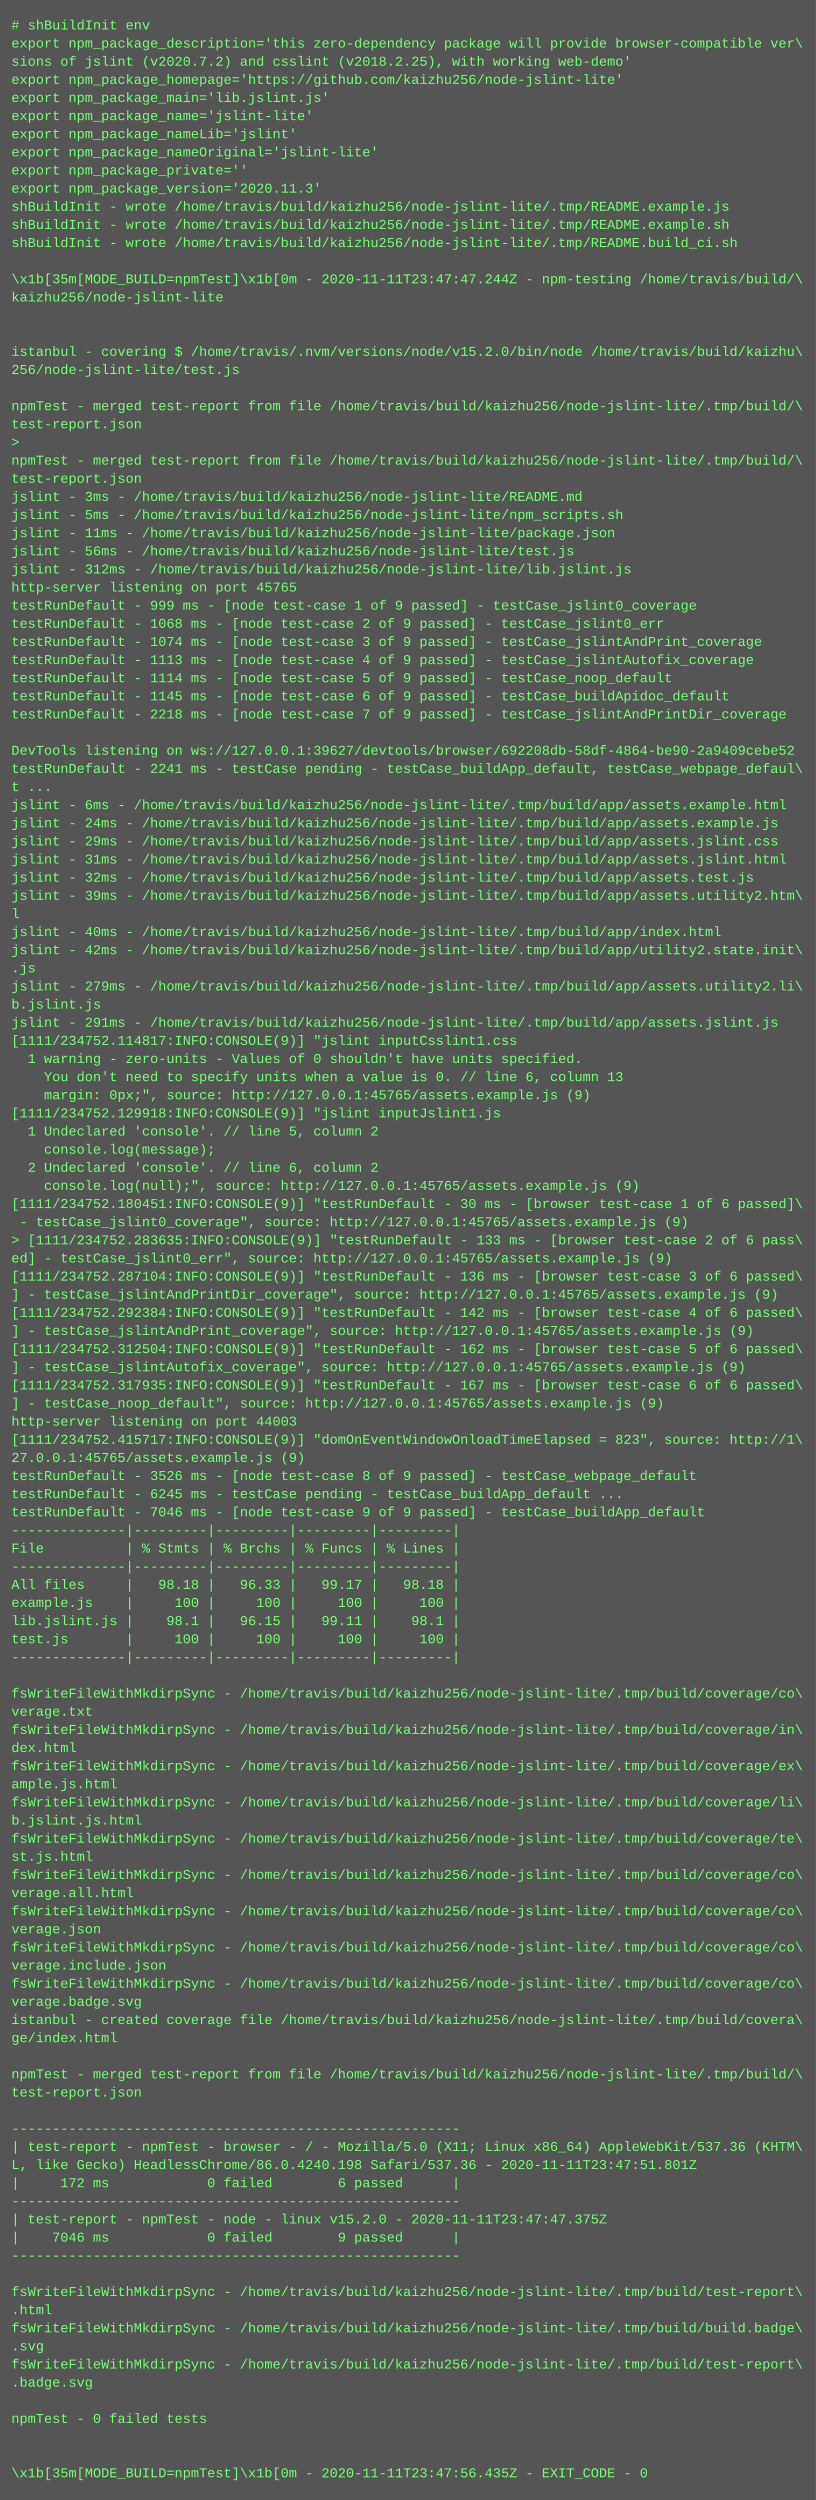
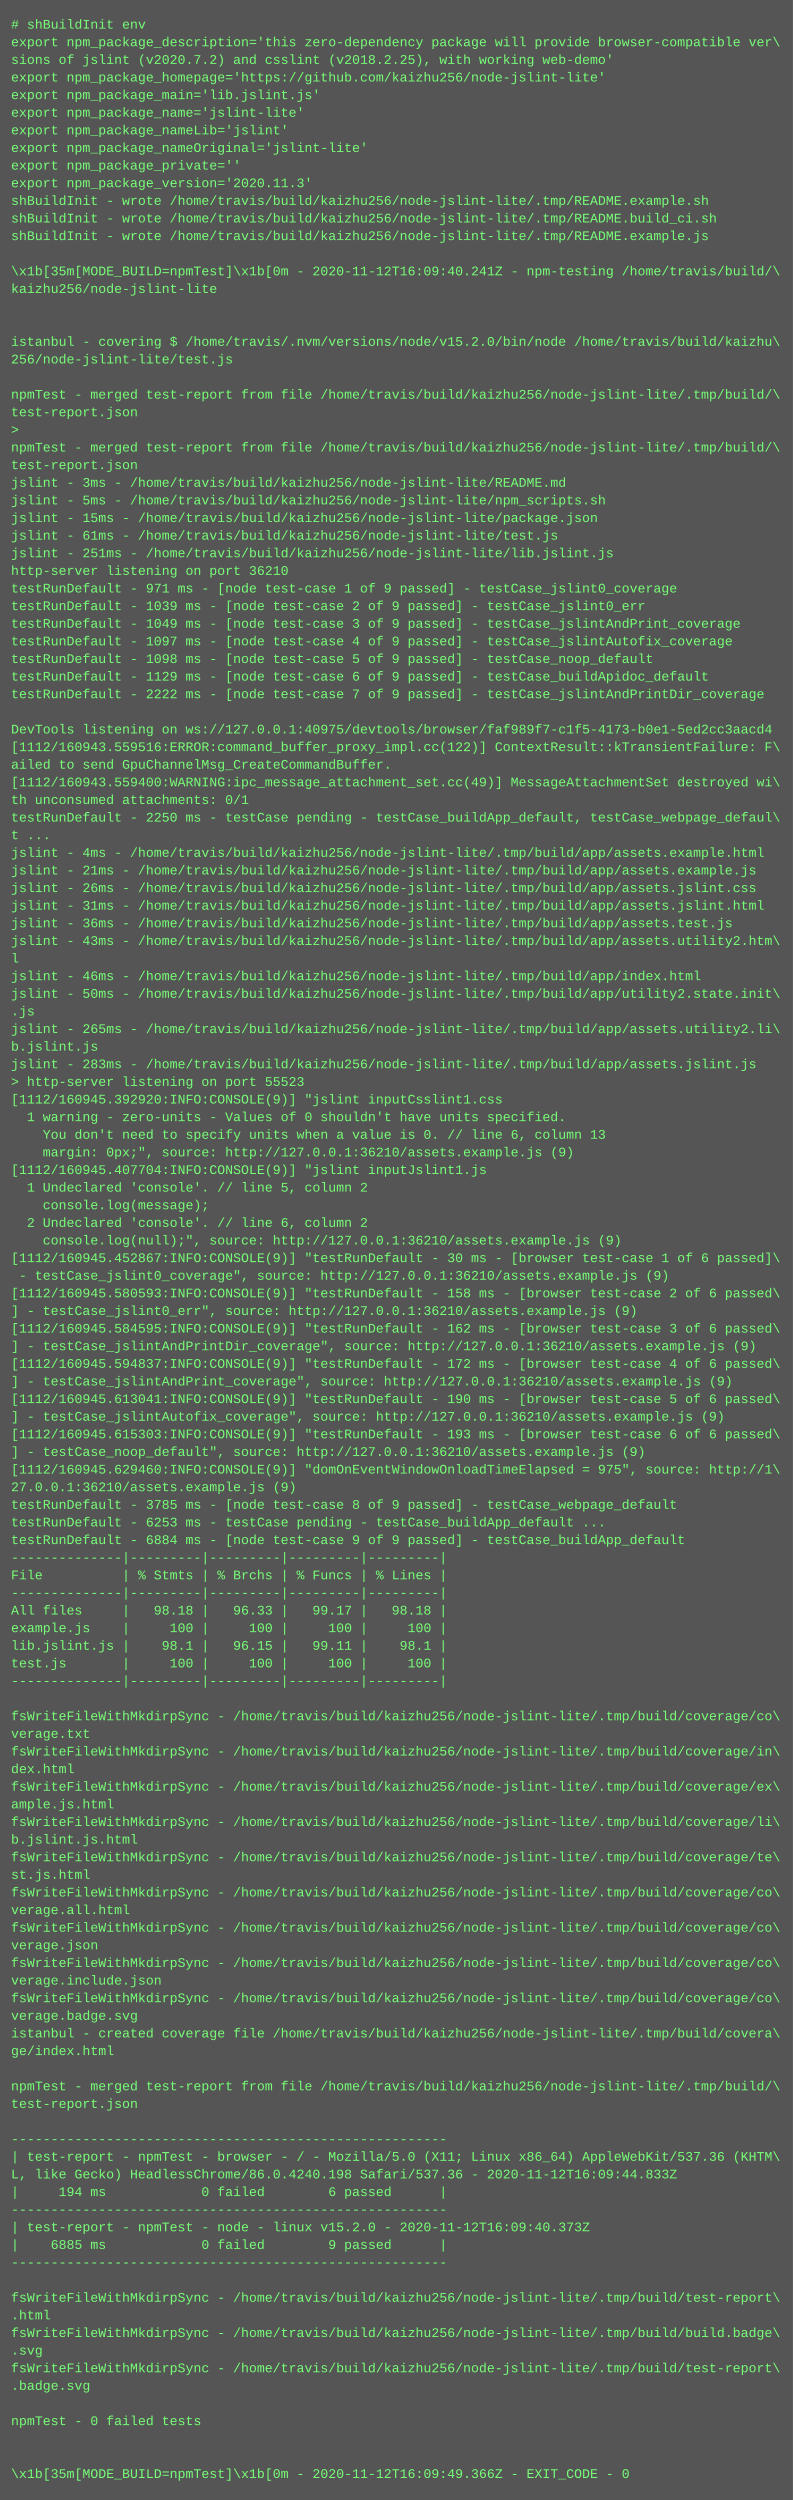
- <svg xmlns="http://www.w3.org/2000/svg" height="2206" width="720">
-   <rect height="2206" fill="#555" width="720" />
+ <svg xmlns="http://www.w3.org/2000/svg" height="2270" width="720">
+   <rect height="2270" fill="#555" width="720" />
  <text fill="#7f7" font-family="Courier New" font-size="12" xml:space="preserve">
    <tspan x="10" y="26"># shBuildInit env</tspan>
    <tspan x="10" y="42">export npm_package_description='this zero-dependency package will provide browser-compatible ver\</tspan>
    <tspan x="10" y="58">sions of jslint (v2020.7.2) and csslint (v2018.2.25), with working web-demo'</tspan>
    <tspan x="10" y="74">export npm_package_homepage='https://github.com/kaizhu256/node-jslint-lite'</tspan>
    <tspan x="10" y="90">export npm_package_main='lib.jslint.js'</tspan>
    <tspan x="10" y="106">export npm_package_name='jslint-lite'</tspan>
    <tspan x="10" y="122">export npm_package_nameLib='jslint'</tspan>
    <tspan x="10" y="138">export npm_package_nameOriginal='jslint-lite'</tspan>
    <tspan x="10" y="154">export npm_package_private=''</tspan>
    <tspan x="10" y="170">export npm_package_version='2020.11.3'</tspan>
-     <tspan x="10" y="186">shBuildInit - wrote /home/travis/build/kaizhu256/node-jslint-lite/.tmp/README.example.js</tspan>
-     <tspan x="10" y="202">shBuildInit - wrote /home/travis/build/kaizhu256/node-jslint-lite/.tmp/README.example.sh</tspan>
-     <tspan x="10" y="218">shBuildInit - wrote /home/travis/build/kaizhu256/node-jslint-lite/.tmp/README.build_ci.sh</tspan>
+     <tspan x="10" y="186">shBuildInit - wrote /home/travis/build/kaizhu256/node-jslint-lite/.tmp/README.example.sh</tspan>
+     <tspan x="10" y="202">shBuildInit - wrote /home/travis/build/kaizhu256/node-jslint-lite/.tmp/README.build_ci.sh</tspan>
+     <tspan x="10" y="218">shBuildInit - wrote /home/travis/build/kaizhu256/node-jslint-lite/.tmp/README.example.js</tspan>
    <tspan x="10" y="234" />
-     <tspan x="10" y="250">\x1b[35m[MODE_BUILD=npmTest]\x1b[0m - 2020-11-11T23:47:47.244Z - npm-testing /home/travis/build/\</tspan>
+     <tspan x="10" y="250">\x1b[35m[MODE_BUILD=npmTest]\x1b[0m - 2020-11-12T16:09:40.241Z - npm-testing /home/travis/build/\</tspan>
    <tspan x="10" y="266">kaizhu256/node-jslint-lite</tspan>
    <tspan x="10" y="282" />
    <tspan x="10" y="298" />
    <tspan x="10" y="314">istanbul - covering $ /home/travis/.nvm/versions/node/v15.2.0/bin/node /home/travis/build/kaizhu\</tspan>
    <tspan x="10" y="330">256/node-jslint-lite/test.js</tspan>
    <tspan x="10" y="346" />
    <tspan x="10" y="362">npmTest - merged test-report from file /home/travis/build/kaizhu256/node-jslint-lite/.tmp/build/\</tspan>
    <tspan x="10" y="378">test-report.json</tspan>
    <tspan x="10" y="394">&gt; </tspan>
    <tspan x="10" y="410">npmTest - merged test-report from file /home/travis/build/kaizhu256/node-jslint-lite/.tmp/build/\</tspan>
    <tspan x="10" y="426">test-report.json</tspan>
    <tspan x="10" y="442">jslint - 3ms - /home/travis/build/kaizhu256/node-jslint-lite/README.md</tspan>
    <tspan x="10" y="458">jslint - 5ms - /home/travis/build/kaizhu256/node-jslint-lite/npm_scripts.sh</tspan>
-     <tspan x="10" y="474">jslint - 11ms - /home/travis/build/kaizhu256/node-jslint-lite/package.json</tspan>
-     <tspan x="10" y="490">jslint - 56ms - /home/travis/build/kaizhu256/node-jslint-lite/test.js</tspan>
-     <tspan x="10" y="506">jslint - 312ms - /home/travis/build/kaizhu256/node-jslint-lite/lib.jslint.js</tspan>
-     <tspan x="10" y="522">http-server listening on port 45765</tspan>
-     <tspan x="10" y="538">testRunDefault - 999 ms - [node test-case 1 of 9 passed] - testCase_jslint0_coverage</tspan>
-     <tspan x="10" y="554">testRunDefault - 1068 ms - [node test-case 2 of 9 passed] - testCase_jslint0_err</tspan>
-     <tspan x="10" y="570">testRunDefault - 1074 ms - [node test-case 3 of 9 passed] - testCase_jslintAndPrint_coverage</tspan>
-     <tspan x="10" y="586">testRunDefault - 1113 ms - [node test-case 4 of 9 passed] - testCase_jslintAutofix_coverage</tspan>
-     <tspan x="10" y="602">testRunDefault - 1114 ms - [node test-case 5 of 9 passed] - testCase_noop_default</tspan>
-     <tspan x="10" y="618">testRunDefault - 1145 ms - [node test-case 6 of 9 passed] - testCase_buildApidoc_default</tspan>
-     <tspan x="10" y="634">testRunDefault - 2218 ms - [node test-case 7 of 9 passed] - testCase_jslintAndPrintDir_coverage</tspan>
+     <tspan x="10" y="474">jslint - 15ms - /home/travis/build/kaizhu256/node-jslint-lite/package.json</tspan>
+     <tspan x="10" y="490">jslint - 61ms - /home/travis/build/kaizhu256/node-jslint-lite/test.js</tspan>
+     <tspan x="10" y="506">jslint - 251ms - /home/travis/build/kaizhu256/node-jslint-lite/lib.jslint.js</tspan>
+     <tspan x="10" y="522">http-server listening on port 36210</tspan>
+     <tspan x="10" y="538">testRunDefault - 971 ms - [node test-case 1 of 9 passed] - testCase_jslint0_coverage</tspan>
+     <tspan x="10" y="554">testRunDefault - 1039 ms - [node test-case 2 of 9 passed] - testCase_jslint0_err</tspan>
+     <tspan x="10" y="570">testRunDefault - 1049 ms - [node test-case 3 of 9 passed] - testCase_jslintAndPrint_coverage</tspan>
+     <tspan x="10" y="586">testRunDefault - 1097 ms - [node test-case 4 of 9 passed] - testCase_jslintAutofix_coverage</tspan>
+     <tspan x="10" y="602">testRunDefault - 1098 ms - [node test-case 5 of 9 passed] - testCase_noop_default</tspan>
+     <tspan x="10" y="618">testRunDefault - 1129 ms - [node test-case 6 of 9 passed] - testCase_buildApidoc_default</tspan>
+     <tspan x="10" y="634">testRunDefault - 2222 ms - [node test-case 7 of 9 passed] - testCase_jslintAndPrintDir_coverage</tspan>
    <tspan x="10" y="650" />
-     <tspan x="10" y="666">DevTools listening on ws://127.0.0.1:39627/devtools/browser/692208db-58df-4864-be90-2a9409cebe52</tspan>
-     <tspan x="10" y="682">testRunDefault - 2241 ms - testCase pending - testCase_buildApp_default, testCase_webpage_defaul\</tspan>
-     <tspan x="10" y="698">t ...</tspan>
-     <tspan x="10" y="714">jslint - 6ms - /home/travis/build/kaizhu256/node-jslint-lite/.tmp/build/app/assets.example.html</tspan>
-     <tspan x="10" y="730">jslint - 24ms - /home/travis/build/kaizhu256/node-jslint-lite/.tmp/build/app/assets.example.js</tspan>
-     <tspan x="10" y="746">jslint - 29ms - /home/travis/build/kaizhu256/node-jslint-lite/.tmp/build/app/assets.jslint.css</tspan>
-     <tspan x="10" y="762">jslint - 31ms - /home/travis/build/kaizhu256/node-jslint-lite/.tmp/build/app/assets.jslint.html</tspan>
-     <tspan x="10" y="778">jslint - 32ms - /home/travis/build/kaizhu256/node-jslint-lite/.tmp/build/app/assets.test.js</tspan>
-     <tspan x="10" y="794">jslint - 39ms - /home/travis/build/kaizhu256/node-jslint-lite/.tmp/build/app/assets.utility2.htm\</tspan>
-     <tspan x="10" y="810">l</tspan>
-     <tspan x="10" y="826">jslint - 40ms - /home/travis/build/kaizhu256/node-jslint-lite/.tmp/build/app/index.html</tspan>
-     <tspan x="10" y="842">jslint - 42ms - /home/travis/build/kaizhu256/node-jslint-lite/.tmp/build/app/utility2.state.init\</tspan>
-     <tspan x="10" y="858">.js</tspan>
-     <tspan x="10" y="874">jslint - 279ms - /home/travis/build/kaizhu256/node-jslint-lite/.tmp/build/app/assets.utility2.li\</tspan>
-     <tspan x="10" y="890">b.jslint.js</tspan>
-     <tspan x="10" y="906">jslint - 291ms - /home/travis/build/kaizhu256/node-jslint-lite/.tmp/build/app/assets.jslint.js</tspan>
-     <tspan x="10" y="922">[1111/234752.114817:INFO:CONSOLE(9)] "jslint inputCsslint1.css</tspan>
-     <tspan x="10" y="938">  1 warning - zero-units - Values of 0 shouldn't have units specified.</tspan>
-     <tspan x="10" y="954">    You don't need to specify units when a value is 0. // line 6, column 13</tspan>
-     <tspan x="10" y="970">    margin: 0px;", source: http://127.0.0.1:45765/assets.example.js (9)</tspan>
-     <tspan x="10" y="986">[1111/234752.129918:INFO:CONSOLE(9)] "jslint inputJslint1.js</tspan>
-     <tspan x="10" y="1002">  1 Undeclared 'console'. // line 5, column 2</tspan>
-     <tspan x="10" y="1018">    console.log(message);</tspan>
-     <tspan x="10" y="1034">  2 Undeclared 'console'. // line 6, column 2</tspan>
-     <tspan x="10" y="1050">    console.log(null);", source: http://127.0.0.1:45765/assets.example.js (9)</tspan>
-     <tspan x="10" y="1066">[1111/234752.180451:INFO:CONSOLE(9)] "testRunDefault - 30 ms - [browser test-case 1 of 6 passed]\</tspan>
-     <tspan x="10" y="1082"> - testCase_jslint0_coverage", source: http://127.0.0.1:45765/assets.example.js (9)</tspan>
-     <tspan x="10" y="1098">&gt; [1111/234752.283635:INFO:CONSOLE(9)] "testRunDefault - 133 ms - [browser test-case 2 of 6 pass\</tspan>
-     <tspan x="10" y="1114">ed] - testCase_jslint0_err", source: http://127.0.0.1:45765/assets.example.js (9)</tspan>
-     <tspan x="10" y="1130">[1111/234752.287104:INFO:CONSOLE(9)] "testRunDefault - 136 ms - [browser test-case 3 of 6 passed\</tspan>
-     <tspan x="10" y="1146">] - testCase_jslintAndPrintDir_coverage", source: http://127.0.0.1:45765/assets.example.js (9)</tspan>
-     <tspan x="10" y="1162">[1111/234752.292384:INFO:CONSOLE(9)] "testRunDefault - 142 ms - [browser test-case 4 of 6 passed\</tspan>
-     <tspan x="10" y="1178">] - testCase_jslintAndPrint_coverage", source: http://127.0.0.1:45765/assets.example.js (9)</tspan>
-     <tspan x="10" y="1194">[1111/234752.312504:INFO:CONSOLE(9)] "testRunDefault - 162 ms - [browser test-case 5 of 6 passed\</tspan>
-     <tspan x="10" y="1210">] - testCase_jslintAutofix_coverage", source: http://127.0.0.1:45765/assets.example.js (9)</tspan>
-     <tspan x="10" y="1226">[1111/234752.317935:INFO:CONSOLE(9)] "testRunDefault - 167 ms - [browser test-case 6 of 6 passed\</tspan>
-     <tspan x="10" y="1242">] - testCase_noop_default", source: http://127.0.0.1:45765/assets.example.js (9)</tspan>
-     <tspan x="10" y="1258">http-server listening on port 44003</tspan>
-     <tspan x="10" y="1274">[1111/234752.415717:INFO:CONSOLE(9)] "domOnEventWindowOnloadTimeElapsed = 823", source: http://1\</tspan>
-     <tspan x="10" y="1290">27.0.0.1:45765/assets.example.js (9)</tspan>
-     <tspan x="10" y="1306">testRunDefault - 3526 ms - [node test-case 8 of 9 passed] - testCase_webpage_default</tspan>
-     <tspan x="10" y="1322">testRunDefault - 6245 ms - testCase pending - testCase_buildApp_default ...</tspan>
-     <tspan x="10" y="1338">testRunDefault - 7046 ms - [node test-case 9 of 9 passed] - testCase_buildApp_default</tspan>
-     <tspan x="10" y="1354">--------------|---------|---------|---------|---------|</tspan>
-     <tspan x="10" y="1370">File          | % Stmts | % Brchs | % Funcs | % Lines |</tspan>
-     <tspan x="10" y="1386">--------------|---------|---------|---------|---------|</tspan>
-     <tspan x="10" y="1402">All files     |   98.18 |   96.33 |   99.17 |   98.18 |</tspan>
-     <tspan x="10" y="1418">example.js    |     100 |     100 |     100 |     100 |</tspan>
-     <tspan x="10" y="1434">lib.jslint.js |    98.1 |   96.15 |   99.11 |    98.1 |</tspan>
-     <tspan x="10" y="1450">test.js       |     100 |     100 |     100 |     100 |</tspan>
-     <tspan x="10" y="1466">--------------|---------|---------|---------|---------|</tspan>
-     <tspan x="10" y="1482" />
-     <tspan x="10" y="1498">fsWriteFileWithMkdirpSync - /home/travis/build/kaizhu256/node-jslint-lite/.tmp/build/coverage/co\</tspan>
-     <tspan x="10" y="1514">verage.txt</tspan>
-     <tspan x="10" y="1530">fsWriteFileWithMkdirpSync - /home/travis/build/kaizhu256/node-jslint-lite/.tmp/build/coverage/in\</tspan>
-     <tspan x="10" y="1546">dex.html</tspan>
-     <tspan x="10" y="1562">fsWriteFileWithMkdirpSync - /home/travis/build/kaizhu256/node-jslint-lite/.tmp/build/coverage/ex\</tspan>
-     <tspan x="10" y="1578">ample.js.html</tspan>
-     <tspan x="10" y="1594">fsWriteFileWithMkdirpSync - /home/travis/build/kaizhu256/node-jslint-lite/.tmp/build/coverage/li\</tspan>
-     <tspan x="10" y="1610">b.jslint.js.html</tspan>
-     <tspan x="10" y="1626">fsWriteFileWithMkdirpSync - /home/travis/build/kaizhu256/node-jslint-lite/.tmp/build/coverage/te\</tspan>
-     <tspan x="10" y="1642">st.js.html</tspan>
-     <tspan x="10" y="1658">fsWriteFileWithMkdirpSync - /home/travis/build/kaizhu256/node-jslint-lite/.tmp/build/coverage/co\</tspan>
-     <tspan x="10" y="1674">verage.all.html</tspan>
-     <tspan x="10" y="1690">fsWriteFileWithMkdirpSync - /home/travis/build/kaizhu256/node-jslint-lite/.tmp/build/coverage/co\</tspan>
-     <tspan x="10" y="1706">verage.json</tspan>
+     <tspan x="10" y="666">DevTools listening on ws://127.0.0.1:40975/devtools/browser/faf989f7-c1f5-4173-b0e1-5ed2cc3aacd4</tspan>
+     <tspan x="10" y="682">[1112/160943.559516:ERROR:command_buffer_proxy_impl.cc(122)] ContextResult::kTransientFailure: F\</tspan>
+     <tspan x="10" y="698">ailed to send GpuChannelMsg_CreateCommandBuffer.</tspan>
+     <tspan x="10" y="714">[1112/160943.559400:WARNING:ipc_message_attachment_set.cc(49)] MessageAttachmentSet destroyed wi\</tspan>
+     <tspan x="10" y="730">th unconsumed attachments: 0/1</tspan>
+     <tspan x="10" y="746">testRunDefault - 2250 ms - testCase pending - testCase_buildApp_default, testCase_webpage_defaul\</tspan>
+     <tspan x="10" y="762">t ...</tspan>
+     <tspan x="10" y="778">jslint - 4ms - /home/travis/build/kaizhu256/node-jslint-lite/.tmp/build/app/assets.example.html</tspan>
+     <tspan x="10" y="794">jslint - 21ms - /home/travis/build/kaizhu256/node-jslint-lite/.tmp/build/app/assets.example.js</tspan>
+     <tspan x="10" y="810">jslint - 26ms - /home/travis/build/kaizhu256/node-jslint-lite/.tmp/build/app/assets.jslint.css</tspan>
+     <tspan x="10" y="826">jslint - 31ms - /home/travis/build/kaizhu256/node-jslint-lite/.tmp/build/app/assets.jslint.html</tspan>
+     <tspan x="10" y="842">jslint - 36ms - /home/travis/build/kaizhu256/node-jslint-lite/.tmp/build/app/assets.test.js</tspan>
+     <tspan x="10" y="858">jslint - 43ms - /home/travis/build/kaizhu256/node-jslint-lite/.tmp/build/app/assets.utility2.htm\</tspan>
+     <tspan x="10" y="874">l</tspan>
+     <tspan x="10" y="890">jslint - 46ms - /home/travis/build/kaizhu256/node-jslint-lite/.tmp/build/app/index.html</tspan>
+     <tspan x="10" y="906">jslint - 50ms - /home/travis/build/kaizhu256/node-jslint-lite/.tmp/build/app/utility2.state.init\</tspan>
+     <tspan x="10" y="922">.js</tspan>
+     <tspan x="10" y="938">jslint - 265ms - /home/travis/build/kaizhu256/node-jslint-lite/.tmp/build/app/assets.utility2.li\</tspan>
+     <tspan x="10" y="954">b.jslint.js</tspan>
+     <tspan x="10" y="970">jslint - 283ms - /home/travis/build/kaizhu256/node-jslint-lite/.tmp/build/app/assets.jslint.js</tspan>
+     <tspan x="10" y="986">&gt; http-server listening on port 55523</tspan>
+     <tspan x="10" y="1002">[1112/160945.392920:INFO:CONSOLE(9)] "jslint inputCsslint1.css</tspan>
+     <tspan x="10" y="1018">  1 warning - zero-units - Values of 0 shouldn't have units specified.</tspan>
+     <tspan x="10" y="1034">    You don't need to specify units when a value is 0. // line 6, column 13</tspan>
+     <tspan x="10" y="1050">    margin: 0px;", source: http://127.0.0.1:36210/assets.example.js (9)</tspan>
+     <tspan x="10" y="1066">[1112/160945.407704:INFO:CONSOLE(9)] "jslint inputJslint1.js</tspan>
+     <tspan x="10" y="1082">  1 Undeclared 'console'. // line 5, column 2</tspan>
+     <tspan x="10" y="1098">    console.log(message);</tspan>
+     <tspan x="10" y="1114">  2 Undeclared 'console'. // line 6, column 2</tspan>
+     <tspan x="10" y="1130">    console.log(null);", source: http://127.0.0.1:36210/assets.example.js (9)</tspan>
+     <tspan x="10" y="1146">[1112/160945.452867:INFO:CONSOLE(9)] "testRunDefault - 30 ms - [browser test-case 1 of 6 passed]\</tspan>
+     <tspan x="10" y="1162"> - testCase_jslint0_coverage", source: http://127.0.0.1:36210/assets.example.js (9)</tspan>
+     <tspan x="10" y="1178">[1112/160945.580593:INFO:CONSOLE(9)] "testRunDefault - 158 ms - [browser test-case 2 of 6 passed\</tspan>
+     <tspan x="10" y="1194">] - testCase_jslint0_err", source: http://127.0.0.1:36210/assets.example.js (9)</tspan>
+     <tspan x="10" y="1210">[1112/160945.584595:INFO:CONSOLE(9)] "testRunDefault - 162 ms - [browser test-case 3 of 6 passed\</tspan>
+     <tspan x="10" y="1226">] - testCase_jslintAndPrintDir_coverage", source: http://127.0.0.1:36210/assets.example.js (9)</tspan>
+     <tspan x="10" y="1242">[1112/160945.594837:INFO:CONSOLE(9)] "testRunDefault - 172 ms - [browser test-case 4 of 6 passed\</tspan>
+     <tspan x="10" y="1258">] - testCase_jslintAndPrint_coverage", source: http://127.0.0.1:36210/assets.example.js (9)</tspan>
+     <tspan x="10" y="1274">[1112/160945.613041:INFO:CONSOLE(9)] "testRunDefault - 190 ms - [browser test-case 5 of 6 passed\</tspan>
+     <tspan x="10" y="1290">] - testCase_jslintAutofix_coverage", source: http://127.0.0.1:36210/assets.example.js (9)</tspan>
+     <tspan x="10" y="1306">[1112/160945.615303:INFO:CONSOLE(9)] "testRunDefault - 193 ms - [browser test-case 6 of 6 passed\</tspan>
+     <tspan x="10" y="1322">] - testCase_noop_default", source: http://127.0.0.1:36210/assets.example.js (9)</tspan>
+     <tspan x="10" y="1338">[1112/160945.629460:INFO:CONSOLE(9)] "domOnEventWindowOnloadTimeElapsed = 975", source: http://1\</tspan>
+     <tspan x="10" y="1354">27.0.0.1:36210/assets.example.js (9)</tspan>
+     <tspan x="10" y="1370">testRunDefault - 3785 ms - [node test-case 8 of 9 passed] - testCase_webpage_default</tspan>
+     <tspan x="10" y="1386">testRunDefault - 6253 ms - testCase pending - testCase_buildApp_default ...</tspan>
+     <tspan x="10" y="1402">testRunDefault - 6884 ms - [node test-case 9 of 9 passed] - testCase_buildApp_default</tspan>
+     <tspan x="10" y="1418">--------------|---------|---------|---------|---------|</tspan>
+     <tspan x="10" y="1434">File          | % Stmts | % Brchs | % Funcs | % Lines |</tspan>
+     <tspan x="10" y="1450">--------------|---------|---------|---------|---------|</tspan>
+     <tspan x="10" y="1466">All files     |   98.18 |   96.33 |   99.17 |   98.18 |</tspan>
+     <tspan x="10" y="1482">example.js    |     100 |     100 |     100 |     100 |</tspan>
+     <tspan x="10" y="1498">lib.jslint.js |    98.1 |   96.15 |   99.11 |    98.1 |</tspan>
+     <tspan x="10" y="1514">test.js       |     100 |     100 |     100 |     100 |</tspan>
+     <tspan x="10" y="1530">--------------|---------|---------|---------|---------|</tspan>
+     <tspan x="10" y="1546" />
+     <tspan x="10" y="1562">fsWriteFileWithMkdirpSync - /home/travis/build/kaizhu256/node-jslint-lite/.tmp/build/coverage/co\</tspan>
+     <tspan x="10" y="1578">verage.txt</tspan>
+     <tspan x="10" y="1594">fsWriteFileWithMkdirpSync - /home/travis/build/kaizhu256/node-jslint-lite/.tmp/build/coverage/in\</tspan>
+     <tspan x="10" y="1610">dex.html</tspan>
+     <tspan x="10" y="1626">fsWriteFileWithMkdirpSync - /home/travis/build/kaizhu256/node-jslint-lite/.tmp/build/coverage/ex\</tspan>
+     <tspan x="10" y="1642">ample.js.html</tspan>
+     <tspan x="10" y="1658">fsWriteFileWithMkdirpSync - /home/travis/build/kaizhu256/node-jslint-lite/.tmp/build/coverage/li\</tspan>
+     <tspan x="10" y="1674">b.jslint.js.html</tspan>
+     <tspan x="10" y="1690">fsWriteFileWithMkdirpSync - /home/travis/build/kaizhu256/node-jslint-lite/.tmp/build/coverage/te\</tspan>
+     <tspan x="10" y="1706">st.js.html</tspan>
    <tspan x="10" y="1722">fsWriteFileWithMkdirpSync - /home/travis/build/kaizhu256/node-jslint-lite/.tmp/build/coverage/co\</tspan>
-     <tspan x="10" y="1738">verage.include.json</tspan>
+     <tspan x="10" y="1738">verage.all.html</tspan>
    <tspan x="10" y="1754">fsWriteFileWithMkdirpSync - /home/travis/build/kaizhu256/node-jslint-lite/.tmp/build/coverage/co\</tspan>
-     <tspan x="10" y="1770">verage.badge.svg</tspan>
-     <tspan x="10" y="1786">istanbul - created coverage file /home/travis/build/kaizhu256/node-jslint-lite/.tmp/build/covera\</tspan>
-     <tspan x="10" y="1802">ge/index.html</tspan>
-     <tspan x="10" y="1818" />
-     <tspan x="10" y="1834">npmTest - merged test-report from file /home/travis/build/kaizhu256/node-jslint-lite/.tmp/build/\</tspan>
-     <tspan x="10" y="1850">test-report.json</tspan>
-     <tspan x="10" y="1866" />
-     <tspan x="10" y="1882">-------------------------------------------------------</tspan>
-     <tspan x="10" y="1898">| test-report - npmTest - browser - / - Mozilla/5.0 (X11; Linux x86_64) AppleWebKit/537.36 (KHTM\</tspan>
-     <tspan x="10" y="1914">L, like Gecko) HeadlessChrome/86.0.4240.198 Safari/537.36 - 2020-11-11T23:47:51.801Z</tspan>
-     <tspan x="10" y="1930">|     172 ms            0 failed        6 passed      |</tspan>
+     <tspan x="10" y="1770">verage.json</tspan>
+     <tspan x="10" y="1786">fsWriteFileWithMkdirpSync - /home/travis/build/kaizhu256/node-jslint-lite/.tmp/build/coverage/co\</tspan>
+     <tspan x="10" y="1802">verage.include.json</tspan>
+     <tspan x="10" y="1818">fsWriteFileWithMkdirpSync - /home/travis/build/kaizhu256/node-jslint-lite/.tmp/build/coverage/co\</tspan>
+     <tspan x="10" y="1834">verage.badge.svg</tspan>
+     <tspan x="10" y="1850">istanbul - created coverage file /home/travis/build/kaizhu256/node-jslint-lite/.tmp/build/covera\</tspan>
+     <tspan x="10" y="1866">ge/index.html</tspan>
+     <tspan x="10" y="1882" />
+     <tspan x="10" y="1898">npmTest - merged test-report from file /home/travis/build/kaizhu256/node-jslint-lite/.tmp/build/\</tspan>
+     <tspan x="10" y="1914">test-report.json</tspan>
+     <tspan x="10" y="1930" />
    <tspan x="10" y="1946">-------------------------------------------------------</tspan>
-     <tspan x="10" y="1962">| test-report - npmTest - node - linux v15.2.0 - 2020-11-11T23:47:47.375Z</tspan>
-     <tspan x="10" y="1978">|    7046 ms            0 failed        9 passed      |</tspan>
-     <tspan x="10" y="1994">-------------------------------------------------------</tspan>
-     <tspan x="10" y="2010" />
-     <tspan x="10" y="2026">fsWriteFileWithMkdirpSync - /home/travis/build/kaizhu256/node-jslint-lite/.tmp/build/test-report\</tspan>
-     <tspan x="10" y="2042">.html</tspan>
-     <tspan x="10" y="2058">fsWriteFileWithMkdirpSync - /home/travis/build/kaizhu256/node-jslint-lite/.tmp/build/build.badge\</tspan>
-     <tspan x="10" y="2074">.svg</tspan>
+     <tspan x="10" y="1962">| test-report - npmTest - browser - / - Mozilla/5.0 (X11; Linux x86_64) AppleWebKit/537.36 (KHTM\</tspan>
+     <tspan x="10" y="1978">L, like Gecko) HeadlessChrome/86.0.4240.198 Safari/537.36 - 2020-11-12T16:09:44.833Z</tspan>
+     <tspan x="10" y="1994">|     194 ms            0 failed        6 passed      |</tspan>
+     <tspan x="10" y="2010">-------------------------------------------------------</tspan>
+     <tspan x="10" y="2026">| test-report - npmTest - node - linux v15.2.0 - 2020-11-12T16:09:40.373Z</tspan>
+     <tspan x="10" y="2042">|    6885 ms            0 failed        9 passed      |</tspan>
+     <tspan x="10" y="2058">-------------------------------------------------------</tspan>
+     <tspan x="10" y="2074" />
    <tspan x="10" y="2090">fsWriteFileWithMkdirpSync - /home/travis/build/kaizhu256/node-jslint-lite/.tmp/build/test-report\</tspan>
-     <tspan x="10" y="2106">.badge.svg</tspan>
-     <tspan x="10" y="2122" />
-     <tspan x="10" y="2138">npmTest - 0 failed tests</tspan>
-     <tspan x="10" y="2154" />
-     <tspan x="10" y="2170" />
-     <tspan x="10" y="2186">\x1b[35m[MODE_BUILD=npmTest]\x1b[0m - 2020-11-11T23:47:56.435Z - EXIT_CODE - 0</tspan>
+     <tspan x="10" y="2106">.html</tspan>
+     <tspan x="10" y="2122">fsWriteFileWithMkdirpSync - /home/travis/build/kaizhu256/node-jslint-lite/.tmp/build/build.badge\</tspan>
+     <tspan x="10" y="2138">.svg</tspan>
+     <tspan x="10" y="2154">fsWriteFileWithMkdirpSync - /home/travis/build/kaizhu256/node-jslint-lite/.tmp/build/test-report\</tspan>
+     <tspan x="10" y="2170">.badge.svg</tspan>
+     <tspan x="10" y="2186" />
+     <tspan x="10" y="2202">npmTest - 0 failed tests</tspan>
+     <tspan x="10" y="2218" />
+     <tspan x="10" y="2234" />
+     <tspan x="10" y="2250">\x1b[35m[MODE_BUILD=npmTest]\x1b[0m - 2020-11-12T16:09:49.366Z - EXIT_CODE - 0</tspan>
  </text>
</svg>
